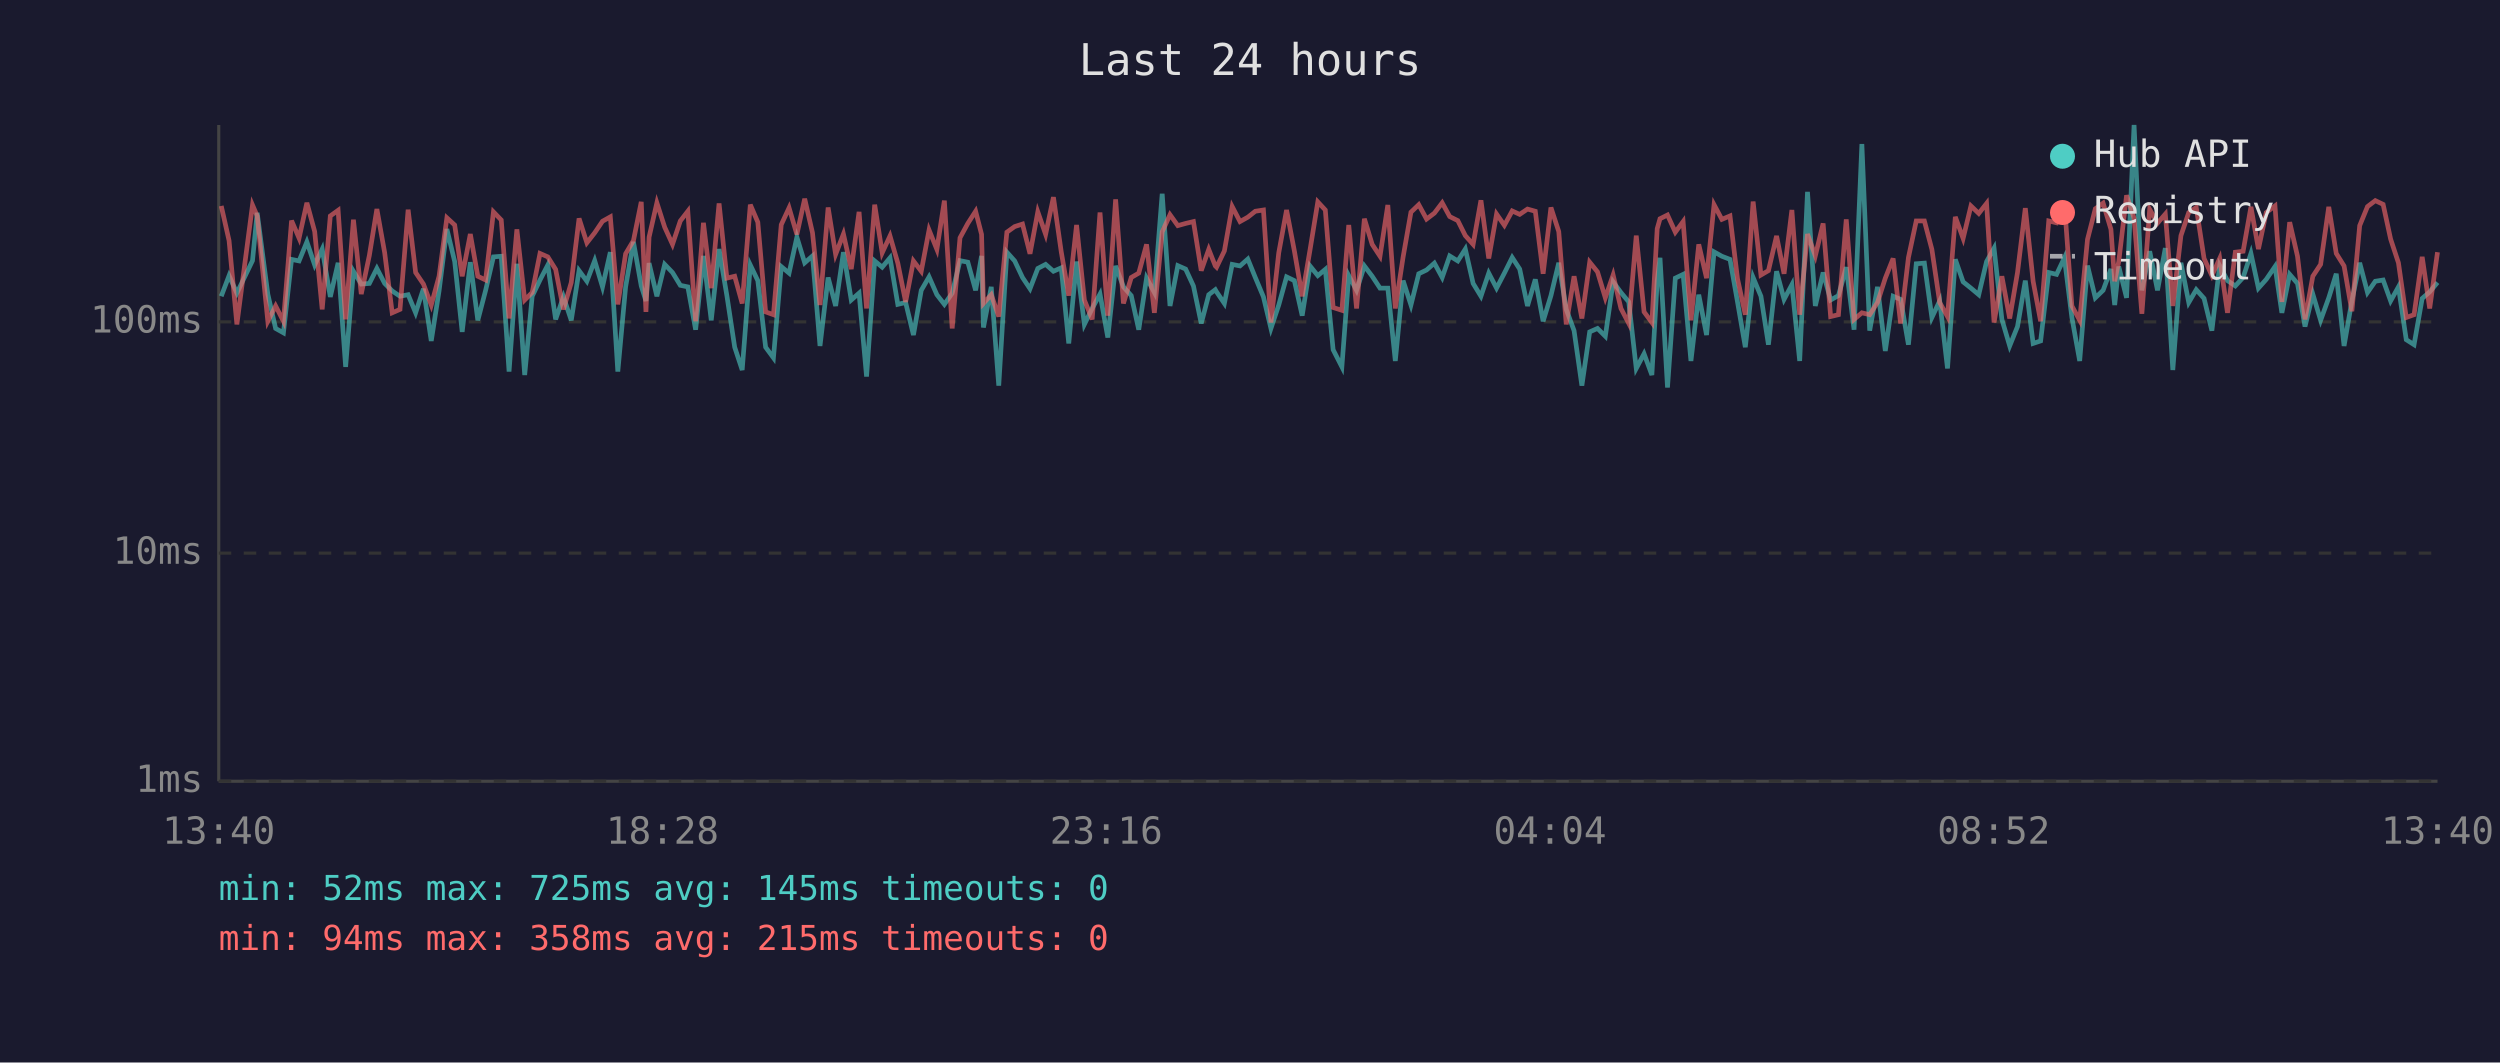
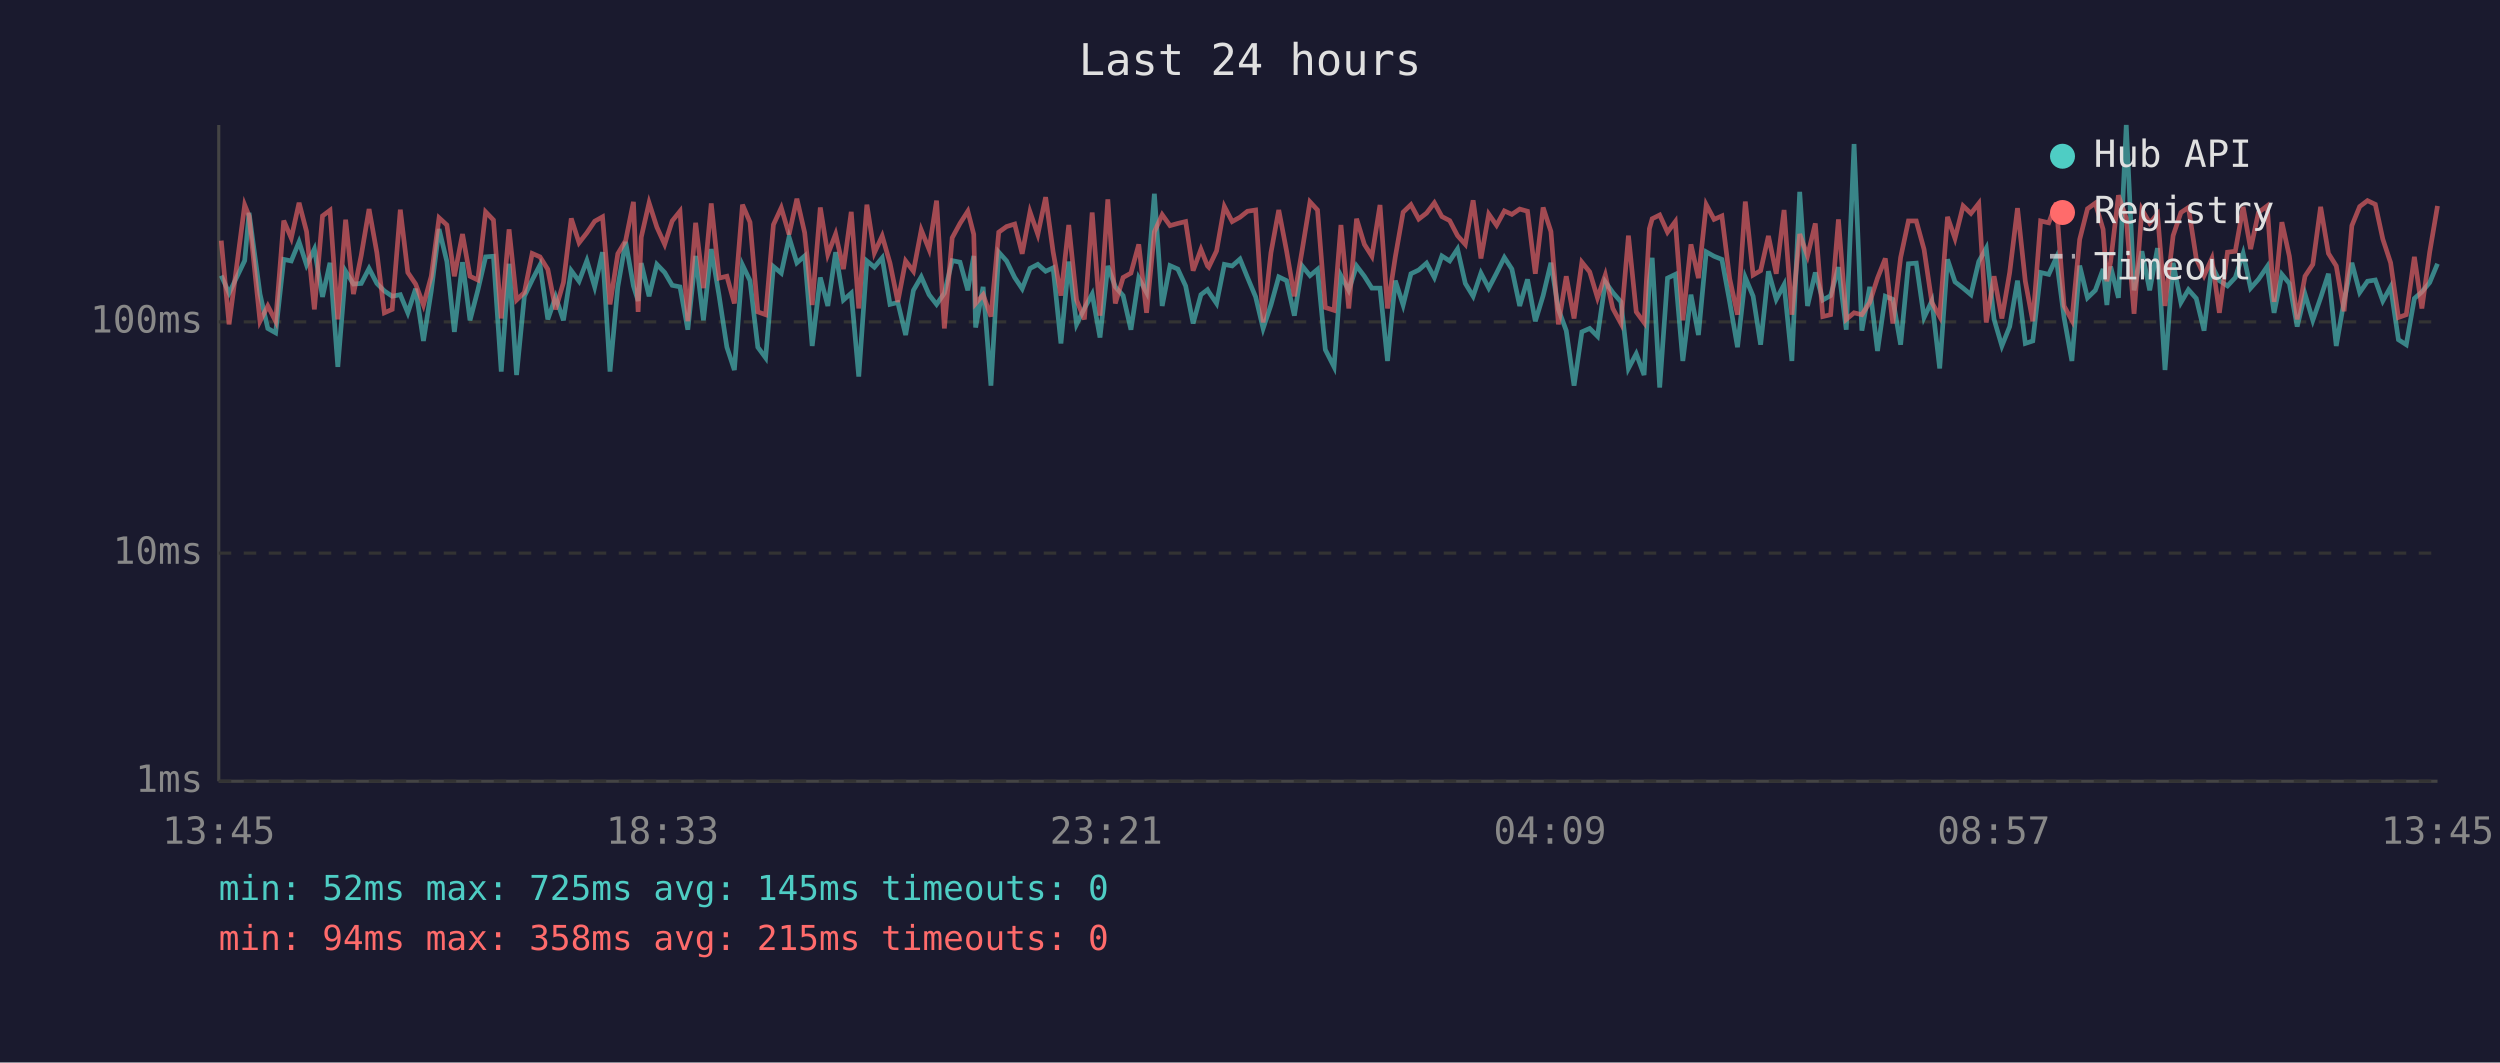
<svg xmlns="http://www.w3.org/2000/svg" viewBox="0 0 800 340" font-family="monospace" font-size="12">
  <rect width="800" height="340" fill="#1a1a2e" />
  <text x="400" y="24" fill="#e0e0e0" font-size="14" text-anchor="middle">Last 24 hours</text>
  <line x1="70" y1="40" x2="70" y2="250" stroke="#444" stroke-width="1" />
  <line x1="70" y1="250" x2="780" y2="250" stroke="#444" stroke-width="1" />
  <line x1="70" y1="250" x2="780" y2="250" stroke="#333" stroke-width="1" stroke-dasharray="4" />
  <text x="65" y="250" fill="#888" text-anchor="end" dominant-baseline="middle">1ms</text>
  <line x1="70" y1="177" x2="780" y2="177" stroke="#333" stroke-width="1" stroke-dasharray="4" />
  <text x="65" y="177" fill="#888" text-anchor="end" dominant-baseline="middle">10ms</text>
  <line x1="70" y1="103" x2="780" y2="103" stroke="#333" stroke-width="1" stroke-dasharray="4" />
  <text x="65" y="103" fill="#888" text-anchor="end" dominant-baseline="middle">100ms</text>
-   <text x="70" y="270" fill="#888" text-anchor="middle">13:40</text>
-   <text x="212" y="270" fill="#888" text-anchor="middle">18:28</text>
-   <text x="354" y="270" fill="#888" text-anchor="middle">23:16</text>
-   <text x="496" y="270" fill="#888" text-anchor="middle">04:04</text>
-   <text x="638" y="270" fill="#888" text-anchor="middle">08:52</text>
-   <text x="780" y="270" fill="#888" text-anchor="middle">13:40</text>
-   <polyline points="70.8,94.8 73.3,88.2 75.8,93.8 80.8,83.4 82.3,68.1 85.7,94.1 88.2,105.1 90.7,106.5 93.3,83.0 95.7,83.5 98.2,77.4 100.7,84.8 103.1,79.7 105.7,95.0 108.2,84.1 110.6,117.4 113.1,86.8 115.6,90.9 118.2,90.7 120.6,85.9 123.1,90.7 125.5,93.1 128.0,94.8 130.6,94.3 133.0,100.1 135.5,92.4 138.0,109.1 140.5,93.1 143.0,73.3 145.5,83.7 147.9,106.2 150.5,83.9 152.9,102.5 155.4,92.9 157.9,82.2 160.4,82.0 162.9,118.9 165.4,84.4 167.9,120.0 170.3,94.8 172.8,89.6 175.3,84.8 177.8,102.2 180.3,95.0 182.8,102.5 185.3,86.6 187.8,90.0 190.3,83.4 192.8,91.8 195.3,80.7 197.7,118.9 200.2,91.8 202.7,77.4 205.2,91.5 206.7,96.3 207.7,84.2 210.2,94.8 212.7,84.6 215.2,87.2 217.7,91.3 220.1,91.8 222.6,105.5 225.1,81.9 227.6,102.5 230.1,79.7 232.6,94.6 235.1,111.1 237.5,118.4 240.1,84.8 242.5,89.8 245.0,111.1 247.5,114.5 250.0,85.3 252.5,87.4 255.0,75.9 257.5,84.1 260.0,81.9 262.4,110.7 265.0,88.8 267.4,97.9 269.9,80.7 272.4,96.0 274.9,93.8 277.3,120.5 279.9,83.5 282.3,85.5 284.8,82.5 287.3,97.4 289.8,96.8 292.3,107.2 294.8,92.9 297.3,88.6 299.8,94.3 302.2,97.4 304.7,93.8 307.2,83.4 309.7,83.9 312.2,92.9 314.1,81.9 314.7,104.8 317.2,91.8 319.6,123.4 322.2,80.7 324.7,83.5 327.2,88.8 329.6,92.4 332.1,85.9 334.6,84.6 337.1,86.8 339.6,85.7 342.0,109.9 344.5,83.7 347.0,103.8 349.5,98.7 352.0,94.1 354.5,108.0 357.0,85.1 359.5,91.8 362.0,94.6 364.4,105.5 366.9,89.0 369.4,93.6 371.9,62.0 374.4,97.9 376.9,85.0 379.4,86.1 381.9,91.5 384.4,103.5 386.8,94.3 388.9,92.7 389.3,93.4 391.8,97.1 394.3,84.6 396.8,85.1 399.3,82.9 401.7,88.8 404.3,95.0 406.7,105.1 409.2,97.6 411.7,88.6 414.2,89.8 416.7,101.0 419.2,85.1 421.7,88.2 424.1,86.2 426.6,111.9 429.4,117.4 431.6,88.2 434.1,92.9 436.6,85.1 439.1,88.4 441.6,92.2 444.1,92.2 446.5,115.5 449.0,89.8 451.5,97.6 454.0,87.6 456.5,86.4 459.0,84.2 461.5,88.8 463.9,81.9 466.5,83.5 468.9,79.7 471.4,90.7 473.9,94.8 476.4,87.4 478.9,92.2 481.4,87.4 483.9,82.4 486.3,86.1 488.8,97.9 491.3,89.4 493.8,102.8 496.3,94.6 498.8,84.1 501.2,99.0 503.7,105.8 506.2,123.4 508.7,106.2 511.2,105.1 513.7,107.6 516.2,90.2 518.7,93.6 521.2,96.6 523.6,117.9 526.1,113.2 528.6,120.0 530.3,90.0 531.2,82.5 533.6,124.0 536.1,89.0 538.6,87.8 541.1,115.5 543.6,94.3 546.1,107.2 548.5,80.6 551.0,82.0 553.6,83.0 556.0,96.6 558.5,111.1 561.0,88.8 563.5,94.8 565.9,110.3 568.5,86.8 570.9,95.8 573.4,91.1 575.9,115.5 578.4,61.4 580.9,97.9 583.4,87.2 585.8,96.0 588.3,94.6 590.8,85.5 593.3,105.5 595.8,46.1 598.3,105.8 600.8,91.8 603.3,112.3 605.8,94.8 608.2,95.8 610.7,110.3 613.2,84.4 615.8,84.2 618.2,101.6 620.7,96.3 623.2,117.9 625.7,83.0 628.2,90.2 630.7,92.2 633.2,94.3 635.7,83.7 638.1,79.4 640.6,102.2 643.1,110.7 645.6,104.5 648.1,89.8 650.6,109.9 653.0,109.1 655.6,87.2 658.1,87.8 660.6,82.5 663.0,101.6 665.5,115.5 668.0,85.0 670.5,95.3 673.0,92.9 675.5,86.1 676.7,97.6 678.0,85.3 680.5,95.3 682.9,40.0 685.4,92.9 687.9,80.4 690.4,92.9 692.9,79.4 695.3,118.4 697.9,84.1 700.4,96.8 702.8,92.7 705.3,95.5 707.8,105.8 710.3,85.0 712.8,89.8 715.3,91.5 717.8,88.8 720.3,81.1 722.7,92.2 725.2,89.4 728.0,85.3 730.2,100.1 732.7,87.8 735.2,90.7 737.6,104.5 740.1,94.1 742.6,102.5 745.2,95.3 747.6,87.6 750.1,110.7 752.6,96.3 755.1,84.1 757.6,93.6 760.1,90.0 762.6,89.6 765.0,96.3 767.5,91.8 770.0,108.7 772.5,110.3 775.1,95.5 777.5,93.4 780.0,90.4" fill="none" stroke="#4ecdc4" stroke-width="1.5" opacity="0.6" />
-   <polyline points="70.8,65.9 73.3,77.0 75.8,103.8 80.8,65.6 82.3,69.1 85.7,102.8 88.2,97.9 90.7,102.8 93.3,70.6 95.7,76.2 98.2,64.9 100.7,74.1 103.1,99.0 105.7,69.1 108.2,67.3 110.6,102.2 113.1,70.3 115.6,94.1 118.2,81.7 120.6,66.9 123.1,80.9 125.5,100.1 128.0,99.0 130.6,67.1 133.0,87.2 135.5,90.9 138.0,97.6 140.5,88.4 143.0,69.7 145.5,72.0 147.9,88.4 150.5,74.9 152.9,88.4 155.4,89.6 157.9,67.8 160.4,70.4 162.9,101.9 165.4,73.4 167.9,96.0 170.3,93.6 172.8,81.1 175.3,82.2 177.8,86.2 180.3,99.0 182.8,90.4 185.3,69.9 187.8,77.7 190.3,74.5 192.8,70.8 195.3,69.4 197.7,97.4 200.2,81.2 202.7,77.0 205.2,64.6 206.7,99.8 207.7,75.9 210.2,64.9 212.7,72.7 215.2,78.2 217.7,70.7 220.1,67.6 222.6,102.8 225.1,71.3 227.6,92.2 230.1,65.1 232.6,89.0 235.1,88.4 237.5,97.1 240.1,65.5 242.5,71.1 245.0,99.8 247.5,100.7 250.0,71.9 252.5,66.5 255.0,75.0 257.5,63.6 260.0,74.5 262.4,97.6 265.0,66.4 267.4,81.4 269.9,74.9 272.4,86.1 274.9,67.8 277.3,98.7 279.9,65.5 282.3,80.9 284.8,75.5 287.3,84.2 289.8,96.6 292.3,83.5 294.8,86.8 297.3,73.6 299.8,79.8 302.2,64.2 304.7,105.1 307.2,76.1 309.7,71.5 312.2,67.6 314.1,75.0 314.7,97.1 317.2,94.3 319.6,101.3 322.2,74.3 324.7,72.5 327.2,71.7 329.6,81.2 332.1,67.8 334.6,75.0 337.1,63.1 339.6,80.6 342.0,94.6 344.5,72.0 347.0,96.0 349.5,102.2 352.0,68.0 354.5,101.0 357.0,63.8 359.5,97.1 362.0,88.8 364.4,87.4 366.9,78.2 369.4,100.1 371.9,74.2 374.4,68.7 376.9,72.2 379.4,71.5 381.9,70.9 384.4,86.6 386.8,79.8 388.9,85.1 389.3,85.5 391.8,80.3 394.3,66.1 396.8,70.9 399.3,69.5 401.7,67.6 404.3,67.2 406.7,103.2 409.2,80.9 411.7,67.2 414.2,80.3 416.7,94.8 419.2,80.0 421.7,64.6 424.1,67.2 426.6,98.4 429.4,99.3 431.6,72.0 434.1,98.7 436.6,70.0 439.1,78.2 441.6,82.0 444.1,65.6 446.5,98.7 449.0,82.2 451.5,67.9 454.0,65.5 456.5,70.1 459.0,68.2 461.5,64.9 463.9,69.3 466.5,70.6 468.9,75.4 471.4,78.2 473.9,64.1 476.4,82.7 478.9,68.5 481.4,72.1 483.9,67.5 486.3,68.6 488.8,66.9 491.3,67.6 493.8,87.6 496.3,66.4 498.8,74.1 501.2,103.8 503.7,88.4 506.2,101.9 508.7,83.9 511.2,87.0 513.7,95.3 516.2,88.0 518.7,98.7 521.2,103.5 523.6,75.4 526.1,99.8 528.6,103.2 530.3,73.2 531.2,70.0 533.6,68.8 536.1,74.3 538.6,70.9 541.1,102.5 543.6,78.2 546.1,89.0 548.5,65.5 551.0,70.2 553.6,69.1 556.0,89.2 558.5,100.7 561.0,64.5 563.5,88.0 565.9,86.6 568.5,75.5 570.9,87.6 573.4,67.2 575.9,100.7 578.4,74.9 580.9,81.9 583.4,71.5 585.8,101.3 588.3,100.7 590.8,70.2 593.3,102.2 595.8,100.1 598.3,100.7 600.8,96.8 603.3,89.0 605.8,82.7 608.2,103.5 610.7,82.4 613.2,70.7 615.8,70.7 618.2,79.8 620.7,96.8 623.2,101.3 625.7,69.4 628.2,76.3 630.7,65.9 633.2,68.3 635.7,65.1 638.1,103.2 640.6,88.4 643.1,101.9 645.6,87.2 648.1,66.6 650.6,90.0 653.0,102.8 655.6,70.7 658.1,71.3 660.6,64.9 663.0,97.9 665.5,102.5 668.0,76.6 670.5,66.8 673.0,65.0 675.5,73.4 676.7,90.0 678.0,83.7 680.5,62.5 682.9,69.8 685.4,100.4 687.9,67.0 690.4,71.4 692.9,68.5 695.3,97.9 697.9,75.4 700.4,68.0 702.8,66.4 705.3,82.7 707.8,88.2 710.3,82.7 712.8,100.1 715.3,80.7 717.8,80.4 720.3,66.2 722.7,79.7 725.2,68.0 728.0,65.9 730.2,96.6 732.7,71.1 735.2,82.0 737.6,102.2 740.1,88.4 742.6,84.6 745.2,66.2 747.6,81.1 750.1,85.1 752.6,99.6 755.1,72.2 757.6,66.1 760.1,64.2 762.6,65.4 765.0,76.5 767.5,84.1 770.0,101.6 772.5,100.7 775.1,82.2 777.5,98.7 780.0,80.7" fill="none" stroke="#ff6b6b" stroke-width="1.5" opacity="0.6" />
+   <text x="70" y="270" fill="#888" text-anchor="middle">13:45</text>
+   <text x="212" y="270" fill="#888" text-anchor="middle">18:33</text>
+   <text x="354" y="270" fill="#888" text-anchor="middle">23:21</text>
+   <text x="496" y="270" fill="#888" text-anchor="middle">04:09</text>
+   <text x="638" y="270" fill="#888" text-anchor="middle">08:57</text>
+   <text x="780" y="270" fill="#888" text-anchor="middle">13:45</text>
+   <polyline points="70.8,88.2 73.3,93.8 78.3,83.4 79.7,68.1 83.2,94.1 85.7,105.1 88.2,106.5 90.8,83.0 93.2,83.5 95.7,77.4 98.1,84.8 100.6,79.7 103.2,95.0 105.6,84.1 108.1,117.4 110.6,86.8 113.1,90.9 115.6,90.7 118.1,85.9 120.6,90.7 123.0,93.1 125.5,94.8 128.1,94.3 130.5,100.1 133.0,92.4 135.5,109.1 138.0,93.1 140.5,73.3 143.0,83.7 145.4,106.2 148.0,83.9 150.4,102.5 152.9,92.9 155.4,82.2 157.9,82.0 160.4,118.9 162.9,84.4 165.3,120.0 167.8,94.8 170.3,89.6 172.8,84.8 175.3,102.2 177.8,95.0 180.3,102.5 182.8,86.6 185.3,90.0 187.8,83.4 190.3,91.8 192.8,80.7 195.2,118.9 197.7,91.8 200.2,77.4 202.7,91.5 204.2,96.3 205.2,84.2 207.7,94.8 210.2,84.6 212.7,87.2 215.1,91.3 217.6,91.8 220.1,105.5 222.6,81.9 225.1,102.5 227.6,79.7 230.1,94.6 232.6,111.1 235.0,118.4 237.6,84.8 240.0,89.8 242.5,111.1 245.0,114.5 247.5,85.3 250.0,87.4 252.5,75.9 255.0,84.1 257.5,81.9 259.9,110.7 262.5,88.8 264.9,97.9 267.4,80.7 269.9,96.0 272.4,93.8 274.8,120.5 277.4,83.5 279.8,85.5 282.3,82.5 284.8,97.4 287.3,96.8 289.8,107.2 292.3,92.9 294.8,88.6 297.3,94.3 299.7,97.4 302.2,93.8 304.7,83.4 307.2,83.9 309.7,92.9 311.6,81.9 312.2,104.8 314.6,91.8 317.1,123.4 319.6,80.7 322.1,83.5 324.7,88.8 327.1,92.4 329.6,85.9 332.1,84.6 334.6,86.8 337.0,85.7 339.5,109.9 342.0,83.7 344.5,103.8 347.0,98.7 349.5,94.1 352.0,108.0 354.5,85.1 356.9,91.8 359.4,94.6 361.9,105.5 364.4,89.0 366.9,93.6 369.4,62.0 371.9,97.9 374.4,85.0 376.9,86.1 379.4,91.5 381.8,103.5 384.3,94.3 386.4,92.7 386.8,93.4 389.3,97.1 391.8,84.6 394.3,85.1 396.8,82.9 399.2,88.8 401.8,95.0 404.2,105.1 406.7,97.6 409.2,88.6 411.7,89.8 414.2,101.0 416.7,85.1 419.2,88.2 421.6,86.2 424.1,111.9 426.9,117.4 429.1,88.2 431.6,92.9 434.1,85.1 436.6,88.4 439.0,92.2 441.6,92.2 444.0,115.5 446.5,89.8 449.0,97.6 451.5,87.6 454.0,86.4 456.5,84.2 459.0,88.8 461.4,81.9 463.9,83.5 466.4,79.7 468.9,90.7 471.4,94.8 473.9,87.4 476.4,92.2 478.9,87.4 481.4,82.4 483.8,86.1 486.3,97.9 488.8,89.4 491.3,102.8 493.8,94.6 496.3,84.1 498.7,99.0 501.2,105.8 503.7,123.4 506.2,106.2 508.7,105.1 511.2,107.6 513.7,90.2 516.1,93.6 518.7,96.6 521.1,117.9 523.6,113.2 526.1,120.0 527.8,90.0 528.7,82.5 531.1,124.0 533.6,89.0 536.1,87.8 538.5,115.5 541.1,94.3 543.5,107.2 546.0,80.6 548.5,82.0 551.0,83.0 553.5,96.6 556.0,111.1 558.5,88.8 561.0,94.8 563.4,110.3 565.9,86.8 568.4,95.8 570.9,91.1 573.4,115.5 575.9,61.4 578.4,97.9 580.9,87.2 583.3,96.0 585.8,94.6 588.3,85.5 590.8,105.5 593.3,46.1 595.8,105.8 598.3,91.8 600.8,112.3 603.3,94.8 605.7,95.8 608.2,110.3 610.7,84.4 613.2,84.2 615.7,101.6 618.2,96.3 620.7,117.9 623.2,83.0 625.6,90.2 628.2,92.2 630.7,94.3 633.2,83.7 635.6,79.4 638.1,102.2 640.6,110.7 643.1,104.5 645.6,89.8 648.1,109.9 650.5,109.1 653.0,87.2 655.6,87.8 658.0,82.5 660.5,101.6 663.0,115.5 665.5,85.0 668.0,95.3 670.5,92.9 673.0,86.1 674.2,97.6 675.4,85.3 677.9,95.3 680.4,40.0 682.9,92.9 685.4,80.4 687.9,92.9 690.4,79.4 692.8,118.4 695.4,84.1 697.9,96.8 700.3,92.7 702.8,95.5 705.3,105.8 707.8,85.0 710.2,89.8 712.8,91.5 715.3,88.8 717.8,81.1 720.2,92.2 722.7,89.4 725.5,85.3 727.7,100.1 730.2,87.8 732.6,90.7 735.1,104.5 737.6,94.1 740.1,102.5 742.6,95.3 745.1,87.6 747.6,110.7 750.1,96.3 752.6,84.1 755.1,93.6 757.6,90.0 760.1,89.6 762.5,96.3 765.0,91.8 767.5,108.7 770.0,110.3 772.6,95.5 775.0,93.4 777.5,90.4 780.0,84.4" fill="none" stroke="#4ecdc4" stroke-width="1.5" opacity="0.6" />
+   <polyline points="70.8,77.0 73.3,103.8 78.3,65.6 79.7,69.1 83.2,102.8 85.7,97.9 88.2,102.8 90.8,70.6 93.2,76.2 95.7,64.9 98.1,74.1 100.6,99.0 103.2,69.1 105.6,67.3 108.1,102.2 110.6,70.3 113.1,94.1 115.6,81.7 118.1,66.9 120.6,80.9 123.0,100.1 125.5,99.0 128.1,67.1 130.5,87.2 133.0,90.9 135.5,97.6 138.0,88.4 140.5,69.7 143.0,72.0 145.4,88.4 148.0,74.9 150.4,88.4 152.9,89.6 155.4,67.8 157.9,70.4 160.4,101.9 162.9,73.4 165.3,96.0 167.8,93.6 170.3,81.1 172.8,82.2 175.3,86.2 177.8,99.0 180.3,90.4 182.8,69.9 185.3,77.7 187.8,74.5 190.3,70.8 192.8,69.4 195.2,97.4 197.7,81.2 200.2,77.0 202.7,64.6 204.2,99.8 205.2,75.9 207.7,64.9 210.2,72.7 212.7,78.2 215.1,70.7 217.6,67.6 220.1,102.8 222.6,71.3 225.1,92.2 227.6,65.1 230.1,89.0 232.6,88.4 235.0,97.1 237.6,65.5 240.0,71.1 242.5,99.8 245.0,100.7 247.5,71.9 250.0,66.5 252.5,75.0 255.0,63.6 257.5,74.5 259.9,97.6 262.5,66.4 264.9,81.4 267.4,74.9 269.9,86.1 272.4,67.8 274.8,98.7 277.4,65.5 279.8,80.9 282.3,75.5 284.8,84.2 287.3,96.6 289.8,83.5 292.3,86.8 294.8,73.6 297.3,79.8 299.7,64.2 302.2,105.1 304.7,76.1 307.2,71.5 309.7,67.6 311.6,75.0 312.2,97.1 314.6,94.3 317.1,101.3 319.6,74.3 322.1,72.5 324.7,71.7 327.1,81.2 329.6,67.8 332.1,75.0 334.6,63.1 337.0,80.6 339.5,94.6 342.0,72.0 344.5,96.0 347.0,102.2 349.5,68.0 352.0,101.0 354.5,63.8 356.9,97.1 359.4,88.8 361.9,87.4 364.4,78.2 366.9,100.1 369.4,74.2 371.9,68.7 374.4,72.2 376.9,71.5 379.4,70.9 381.8,86.6 384.3,79.8 386.4,85.1 386.8,85.5 389.3,80.3 391.8,66.1 394.3,70.9 396.8,69.5 399.2,67.6 401.8,67.2 404.2,103.2 406.7,80.9 409.2,67.2 411.7,80.3 414.2,94.8 416.7,80.0 419.2,64.6 421.6,67.2 424.1,98.4 426.9,99.3 429.1,72.0 431.6,98.7 434.1,70.0 436.6,78.2 439.0,82.0 441.6,65.6 444.0,98.7 446.5,82.2 449.0,67.9 451.5,65.5 454.0,70.1 456.5,68.2 459.0,64.9 461.4,69.3 463.9,70.6 466.4,75.4 468.9,78.2 471.4,64.1 473.9,82.7 476.4,68.5 478.9,72.1 481.4,67.5 483.8,68.6 486.3,66.9 488.8,67.6 491.3,87.6 493.8,66.4 496.3,74.1 498.7,103.8 501.2,88.4 503.7,101.9 506.2,83.9 508.7,87.0 511.2,95.3 513.7,88.0 516.1,98.7 518.7,103.5 521.1,75.4 523.6,99.8 526.1,103.2 527.8,73.2 528.7,70.0 531.1,68.8 533.6,74.3 536.1,70.9 538.5,102.5 541.1,78.2 543.5,89.0 546.0,65.5 548.5,70.2 551.0,69.1 553.5,89.2 556.0,100.7 558.5,64.5 561.0,88.0 563.4,86.6 565.9,75.5 568.4,87.6 570.9,67.2 573.4,100.7 575.9,74.9 578.4,81.9 580.9,71.5 583.3,101.3 585.8,100.7 588.3,70.2 590.8,102.2 593.3,100.1 595.8,100.7 598.3,96.8 600.8,89.0 603.3,82.7 605.7,103.5 608.2,82.4 610.7,70.7 613.2,70.7 615.7,79.8 618.2,96.8 620.7,101.3 623.2,69.4 625.6,76.3 628.2,65.9 630.7,68.3 633.2,65.1 635.6,103.2 638.1,88.4 640.6,101.9 643.1,87.2 645.6,66.6 648.1,90.0 650.5,102.8 653.0,70.7 655.6,71.3 658.0,64.9 660.5,97.9 663.0,102.5 665.5,76.6 668.0,66.8 670.5,65.0 673.0,73.4 674.2,90.0 675.4,83.7 677.9,62.5 680.4,69.8 682.9,100.4 685.4,67.0 687.9,71.4 690.4,68.5 692.8,97.9 695.4,75.4 697.9,68.0 700.3,66.4 702.8,82.7 705.3,88.2 707.8,82.7 710.2,100.1 712.8,80.7 715.3,80.4 717.8,66.2 720.2,79.7 722.7,68.0 725.5,65.9 727.7,96.6 730.2,71.1 732.6,82.0 735.1,102.2 737.6,88.4 740.1,84.6 742.6,66.2 745.1,81.1 747.6,85.1 750.1,99.6 752.6,72.2 755.1,66.1 757.6,64.2 760.1,65.4 762.5,76.5 765.0,84.1 767.5,101.6 770.0,100.7 772.6,82.2 775.0,98.7 777.5,80.7 780.0,65.9" fill="none" stroke="#ff6b6b" stroke-width="1.5" opacity="0.6" />
  <circle cx="660" cy="50" r="4" fill="#4ecdc4" />
  <text x="670" y="50" fill="#e0e0e0" dominant-baseline="middle">Hub API</text>
  <circle cx="660" cy="68" r="4" fill="#ff6b6b" />
  <text x="670" y="68" fill="#e0e0e0" dominant-baseline="middle">Registry</text>
  <line x1="656" y1="82" x2="664" y2="82" stroke="#e0e0e0" stroke-width="1.5" stroke-dasharray="4,3" opacity="0.7" />
  <text x="670" y="86" fill="#e0e0e0" dominant-baseline="middle">Timeout</text>
  <text x="70" y="288" fill="#4ecdc4" font-size="11">min: 52ms  max: 725ms  avg: 145ms  timeouts: 0</text>
  <text x="70" y="304" fill="#ff6b6b" font-size="11">min: 94ms  max: 358ms  avg: 215ms  timeouts: 0</text>
</svg>
